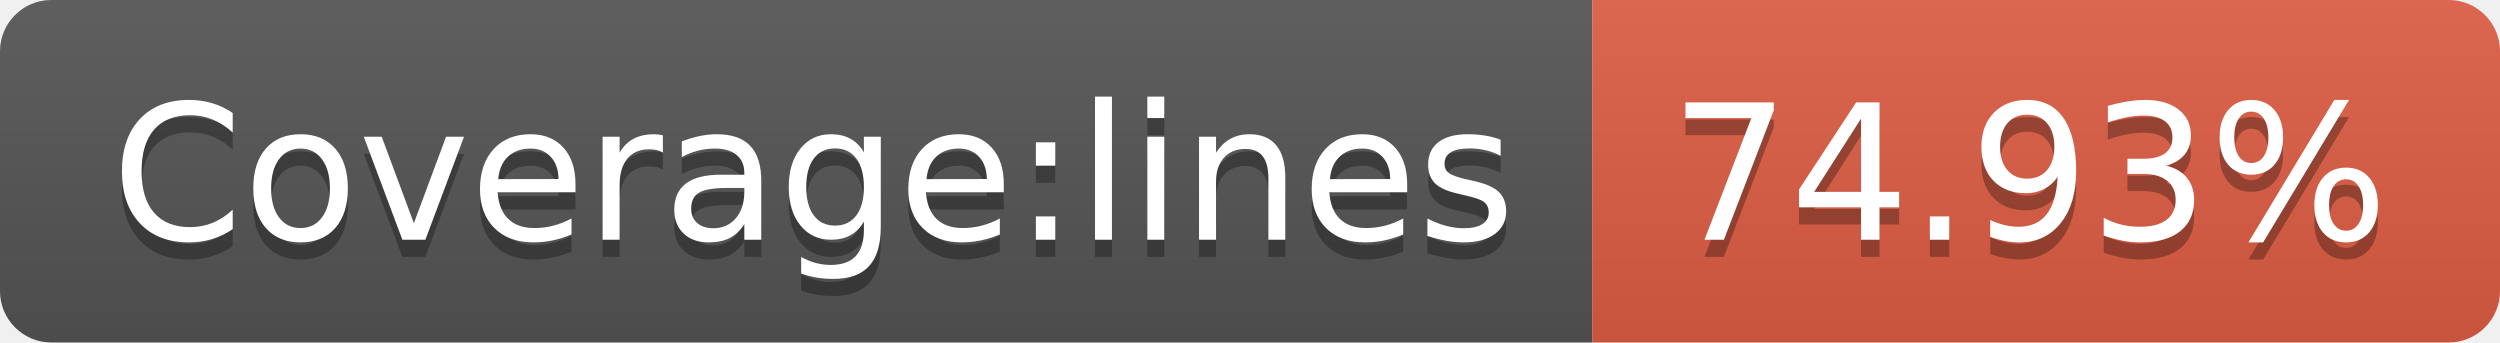
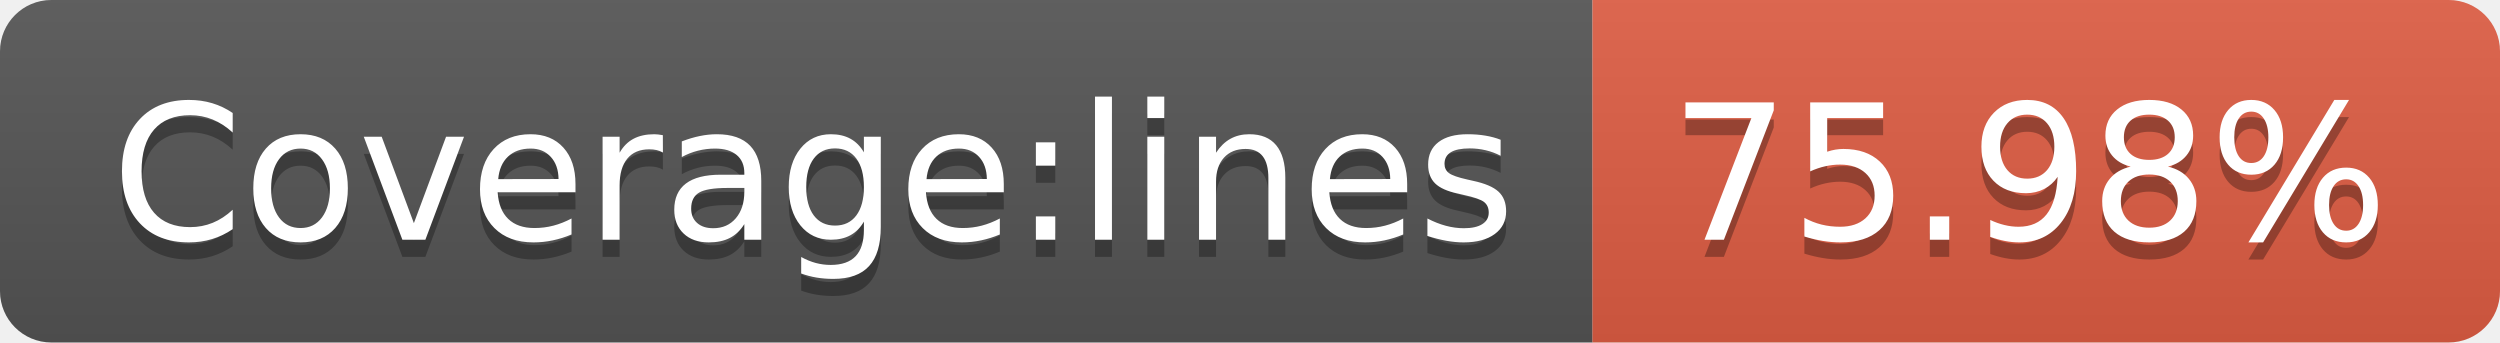
- <svg xmlns="http://www.w3.org/2000/svg" width="146" height="20" role="img" aria-label="Coverage:lines: 74.93%">
+ <svg xmlns="http://www.w3.org/2000/svg" width="146" height="20" role="img" aria-label="Coverage:lines: 75.98%">
  <linearGradient id="s" x2="0" y2="100%">
    <stop offset="0" stop-color="#bbb" stop-opacity=".1" />
    <stop offset="1" stop-opacity=".1" />
  </linearGradient>
  <clipPath id="r">
    <rect width="146" height="20" rx="3" fill="#fff" />
  </clipPath>
  <g clip-path="url(#r)">
    <rect width="93" height="20" fill="#555" />
    <rect x="93" width="53" height="20" fill="#e05d44" />
    <rect width="146" height="20" fill="url(#s)" />
  </g>
  <g fill="#fff" text-anchor="middle" font-family="Verdana,Geneva,DejaVu Sans,sans-serif" text-rendering="geometricPrecision" font-size="110">
    <text aria-hidden="true" x="475" y="150" fill="#010101" fill-opacity=".3" transform="scale(.1)" textLength="830">Coverage:lines</text>
    <text x="475" y="140" transform="scale(.1)" fill="#fff" textLength="830">Coverage:lines</text>
-     <text aria-hidden="true" x="1185" y="150" fill="#010101" fill-opacity=".3" transform="scale(.1)" textLength="430">74.93%</text>
-     <text x="1185" y="140" transform="scale(.1)" fill="#fff" textLength="430">74.93%</text>
+     <text aria-hidden="true" x="1185" y="150" fill="#010101" fill-opacity=".3" transform="scale(.1)" textLength="430">75.98%</text>
+     <text x="1185" y="140" transform="scale(.1)" fill="#fff" textLength="430">75.98%</text>
  </g>
</svg>
